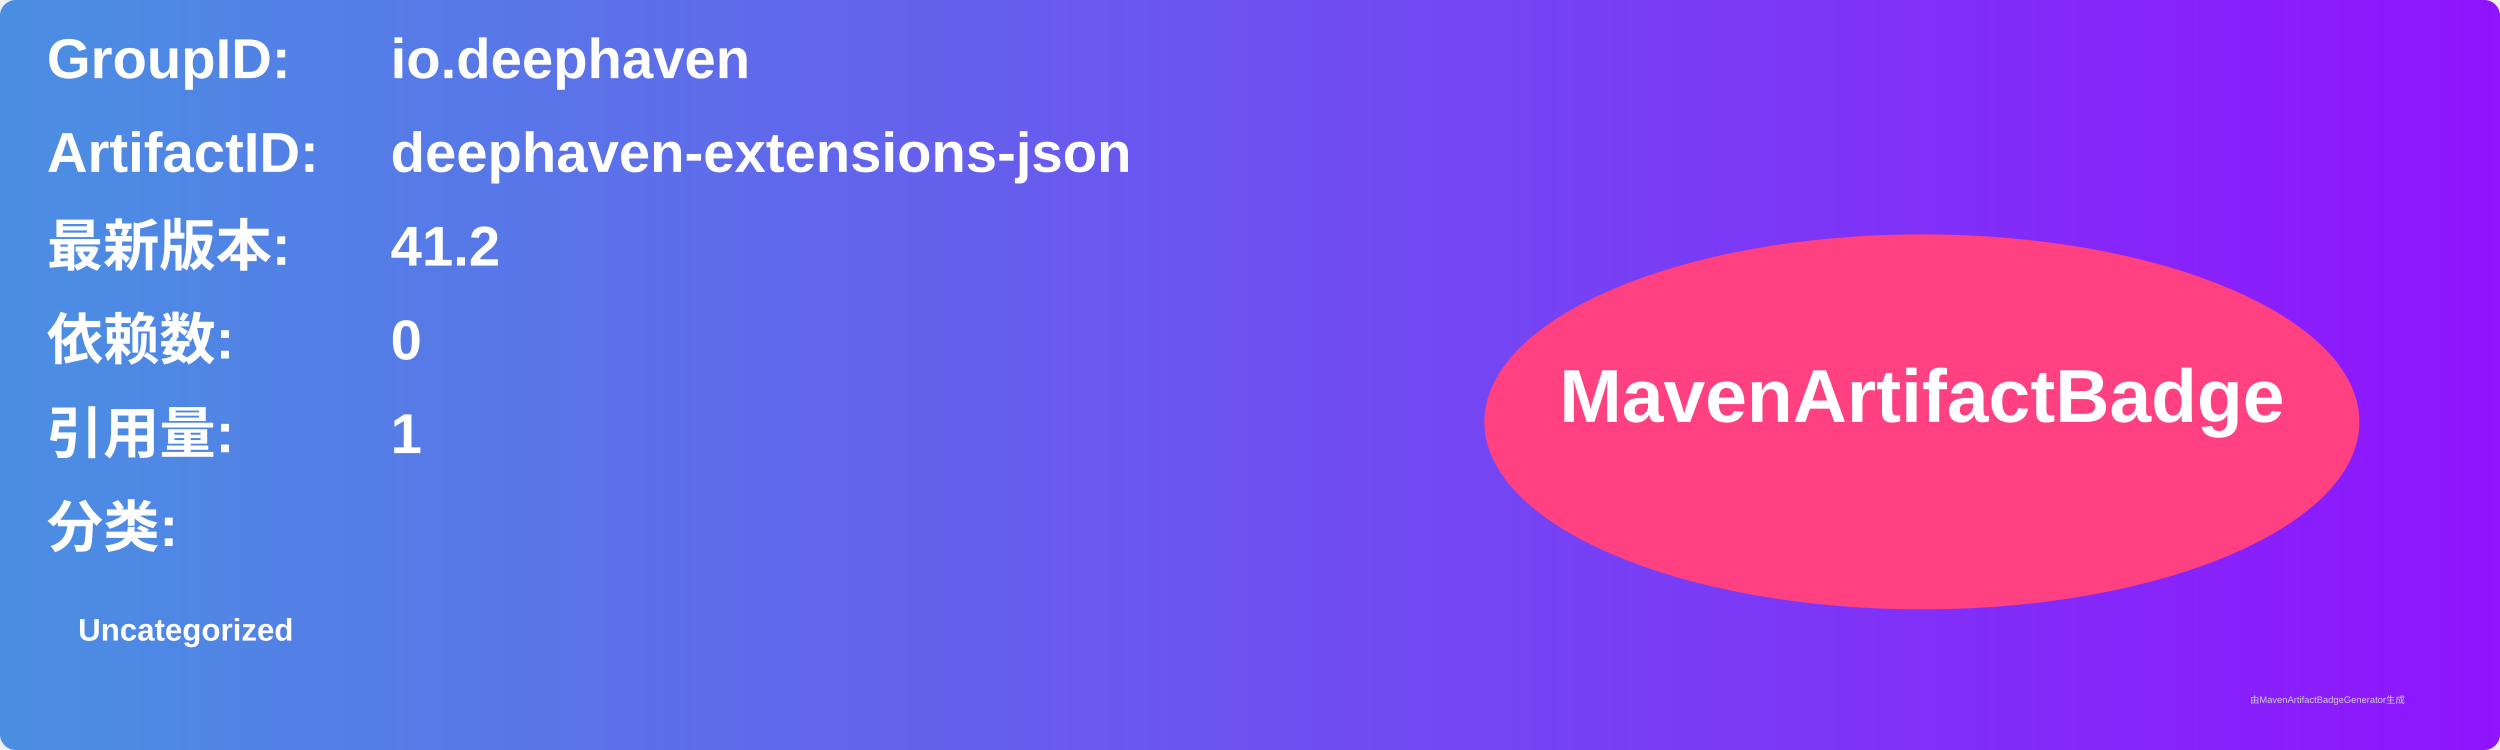
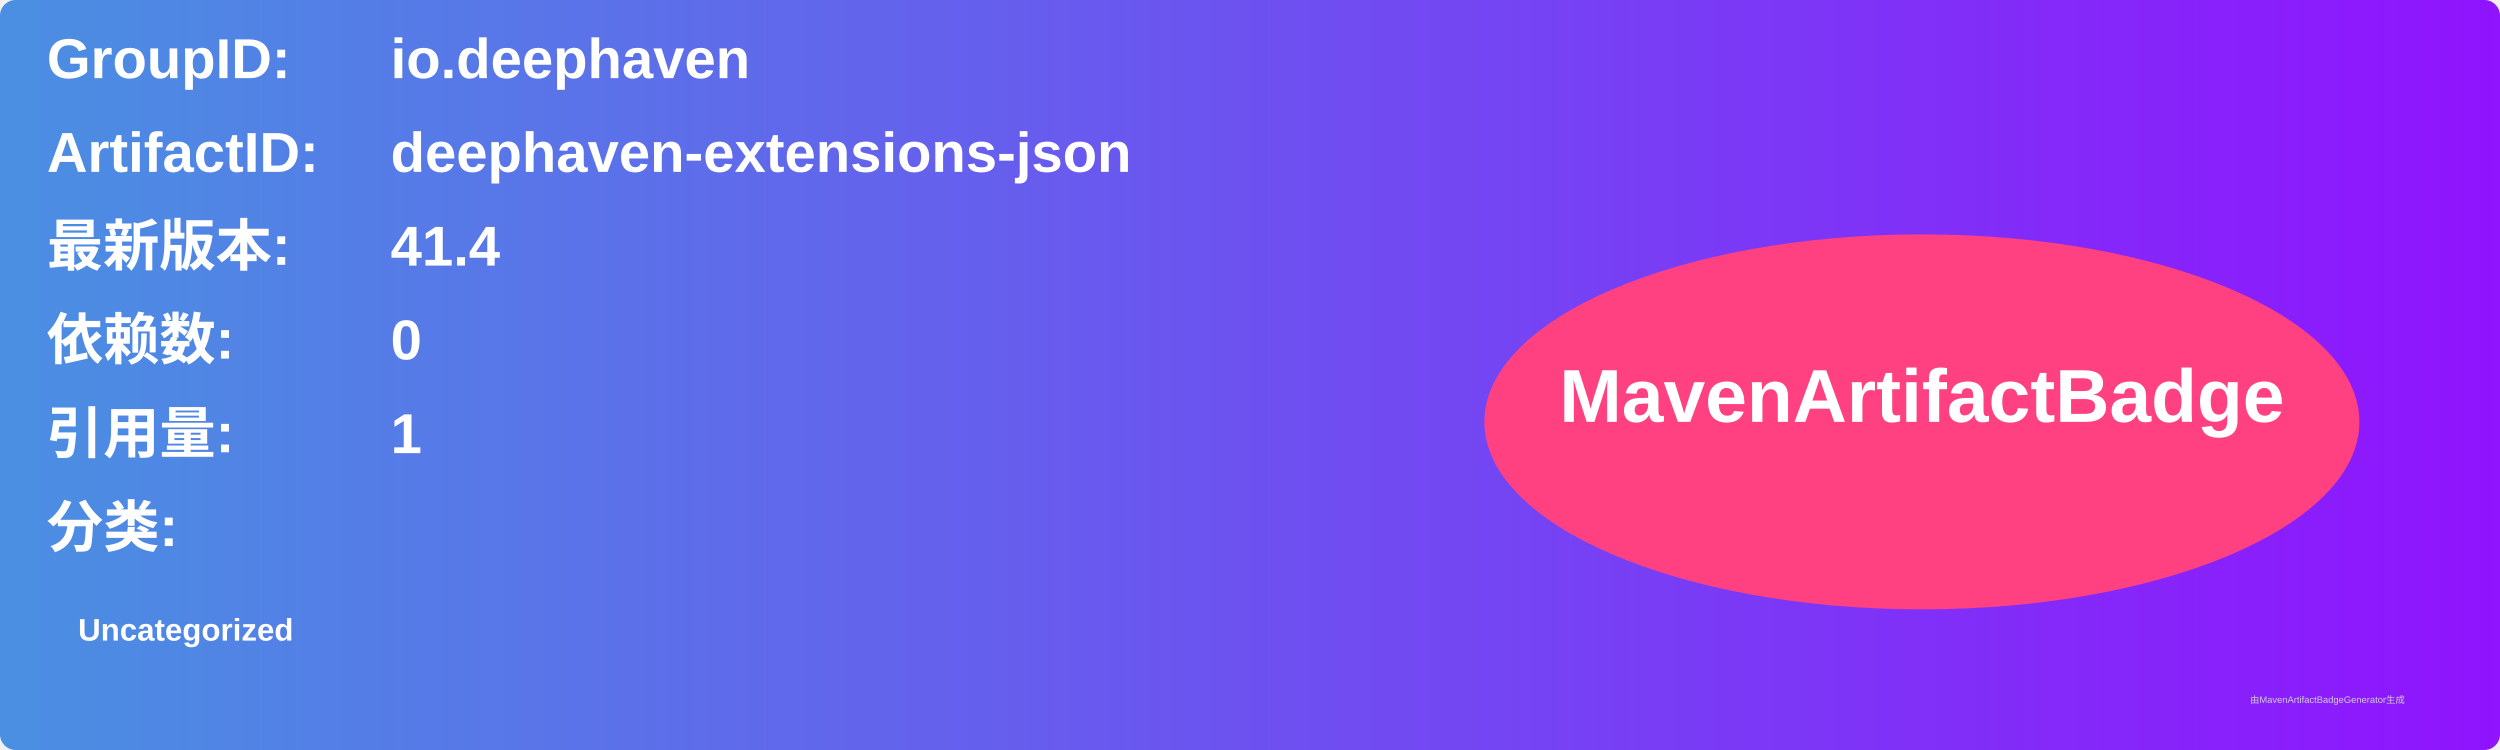
<svg xmlns="http://www.w3.org/2000/svg" width="800" height="240" viewBox="0 0 800 240">
  <linearGradient id="grad" x1="0%" y1="0%" x2="100%" y2="0%">
    <stop offset="0%" stop-color="#4a90e2" />
    <stop offset="100%" stop-color="#9013fe" />
  </linearGradient>
  <rect width="100%" height="100%" rx="5" ry="5" fill="url(#grad)" />
  <g transform="translate(15, 15)">
    <text x="0" y="10" font-family="Arial" font-size="18" fill="white" font-weight="bold" width="260">GroupID:</text>
    <text x="110" y="10" font-family="Arial" font-size="18" fill="white" font-weight="bold" width="460">io.deephaven</text>
    <text x="0" y="40" font-family="Arial" font-size="18" fill="white" font-weight="bold" width="260">ArtifactID:</text>
    <text x="110" y="40" font-family="Arial" font-size="18" fill="white" font-weight="bold" width="460">deephaven-extensions-json</text>
    <text x="0" y="70" font-family="Arial" font-size="18" fill="white" font-weight="bold">最新版本:</text>
    <text x="110" y="70" font-family="Arial" font-size="18" fill="white" font-weight="bold">
-       <tspan font-weight="bold">41.2</tspan>
+       <tspan font-weight="bold">41.4</tspan>
    </text>
    <text x="0" y="100" font-family="Arial" font-size="18" fill="white" font-weight="bold">依赖数: </text>
    <text x="110" y="100" font-family="Arial" font-size="18" fill="white">
      <tspan font-weight="bold">0</tspan>
    </text>
    <text x="0" y="130" font-family="Arial" font-size="18" fill="white" font-weight="bold">引用量: </text>
    <text x="110" y="130" font-family="Arial" font-size="18" fill="white">
      <tspan font-weight="bold">1</tspan>
    </text>
    <text x="0" y="160" font-family="Arial" font-size="18" fill="white" font-weight="bold">分类:</text>
    <text x="10" y="190" font-family="Arial" font-size="10" fill="white">
      <tspan font-weight="bold">Uncategorized</tspan>
    </text>
    <ellipse cx="600" cy="120" rx="140" ry="60" fill="#ff4081" />
    <text x="600" y="120" text-anchor="middle" font-family="Arial" font-size="24" fill="white" font-weight="bold">MavenArtifactBadge</text>
  </g>
  <text x="720" y="225" font-family="Arial" font-size="3" fill="#d0d0d0">由MavenArtifactBadgeGenerator生成</text>
</svg>
